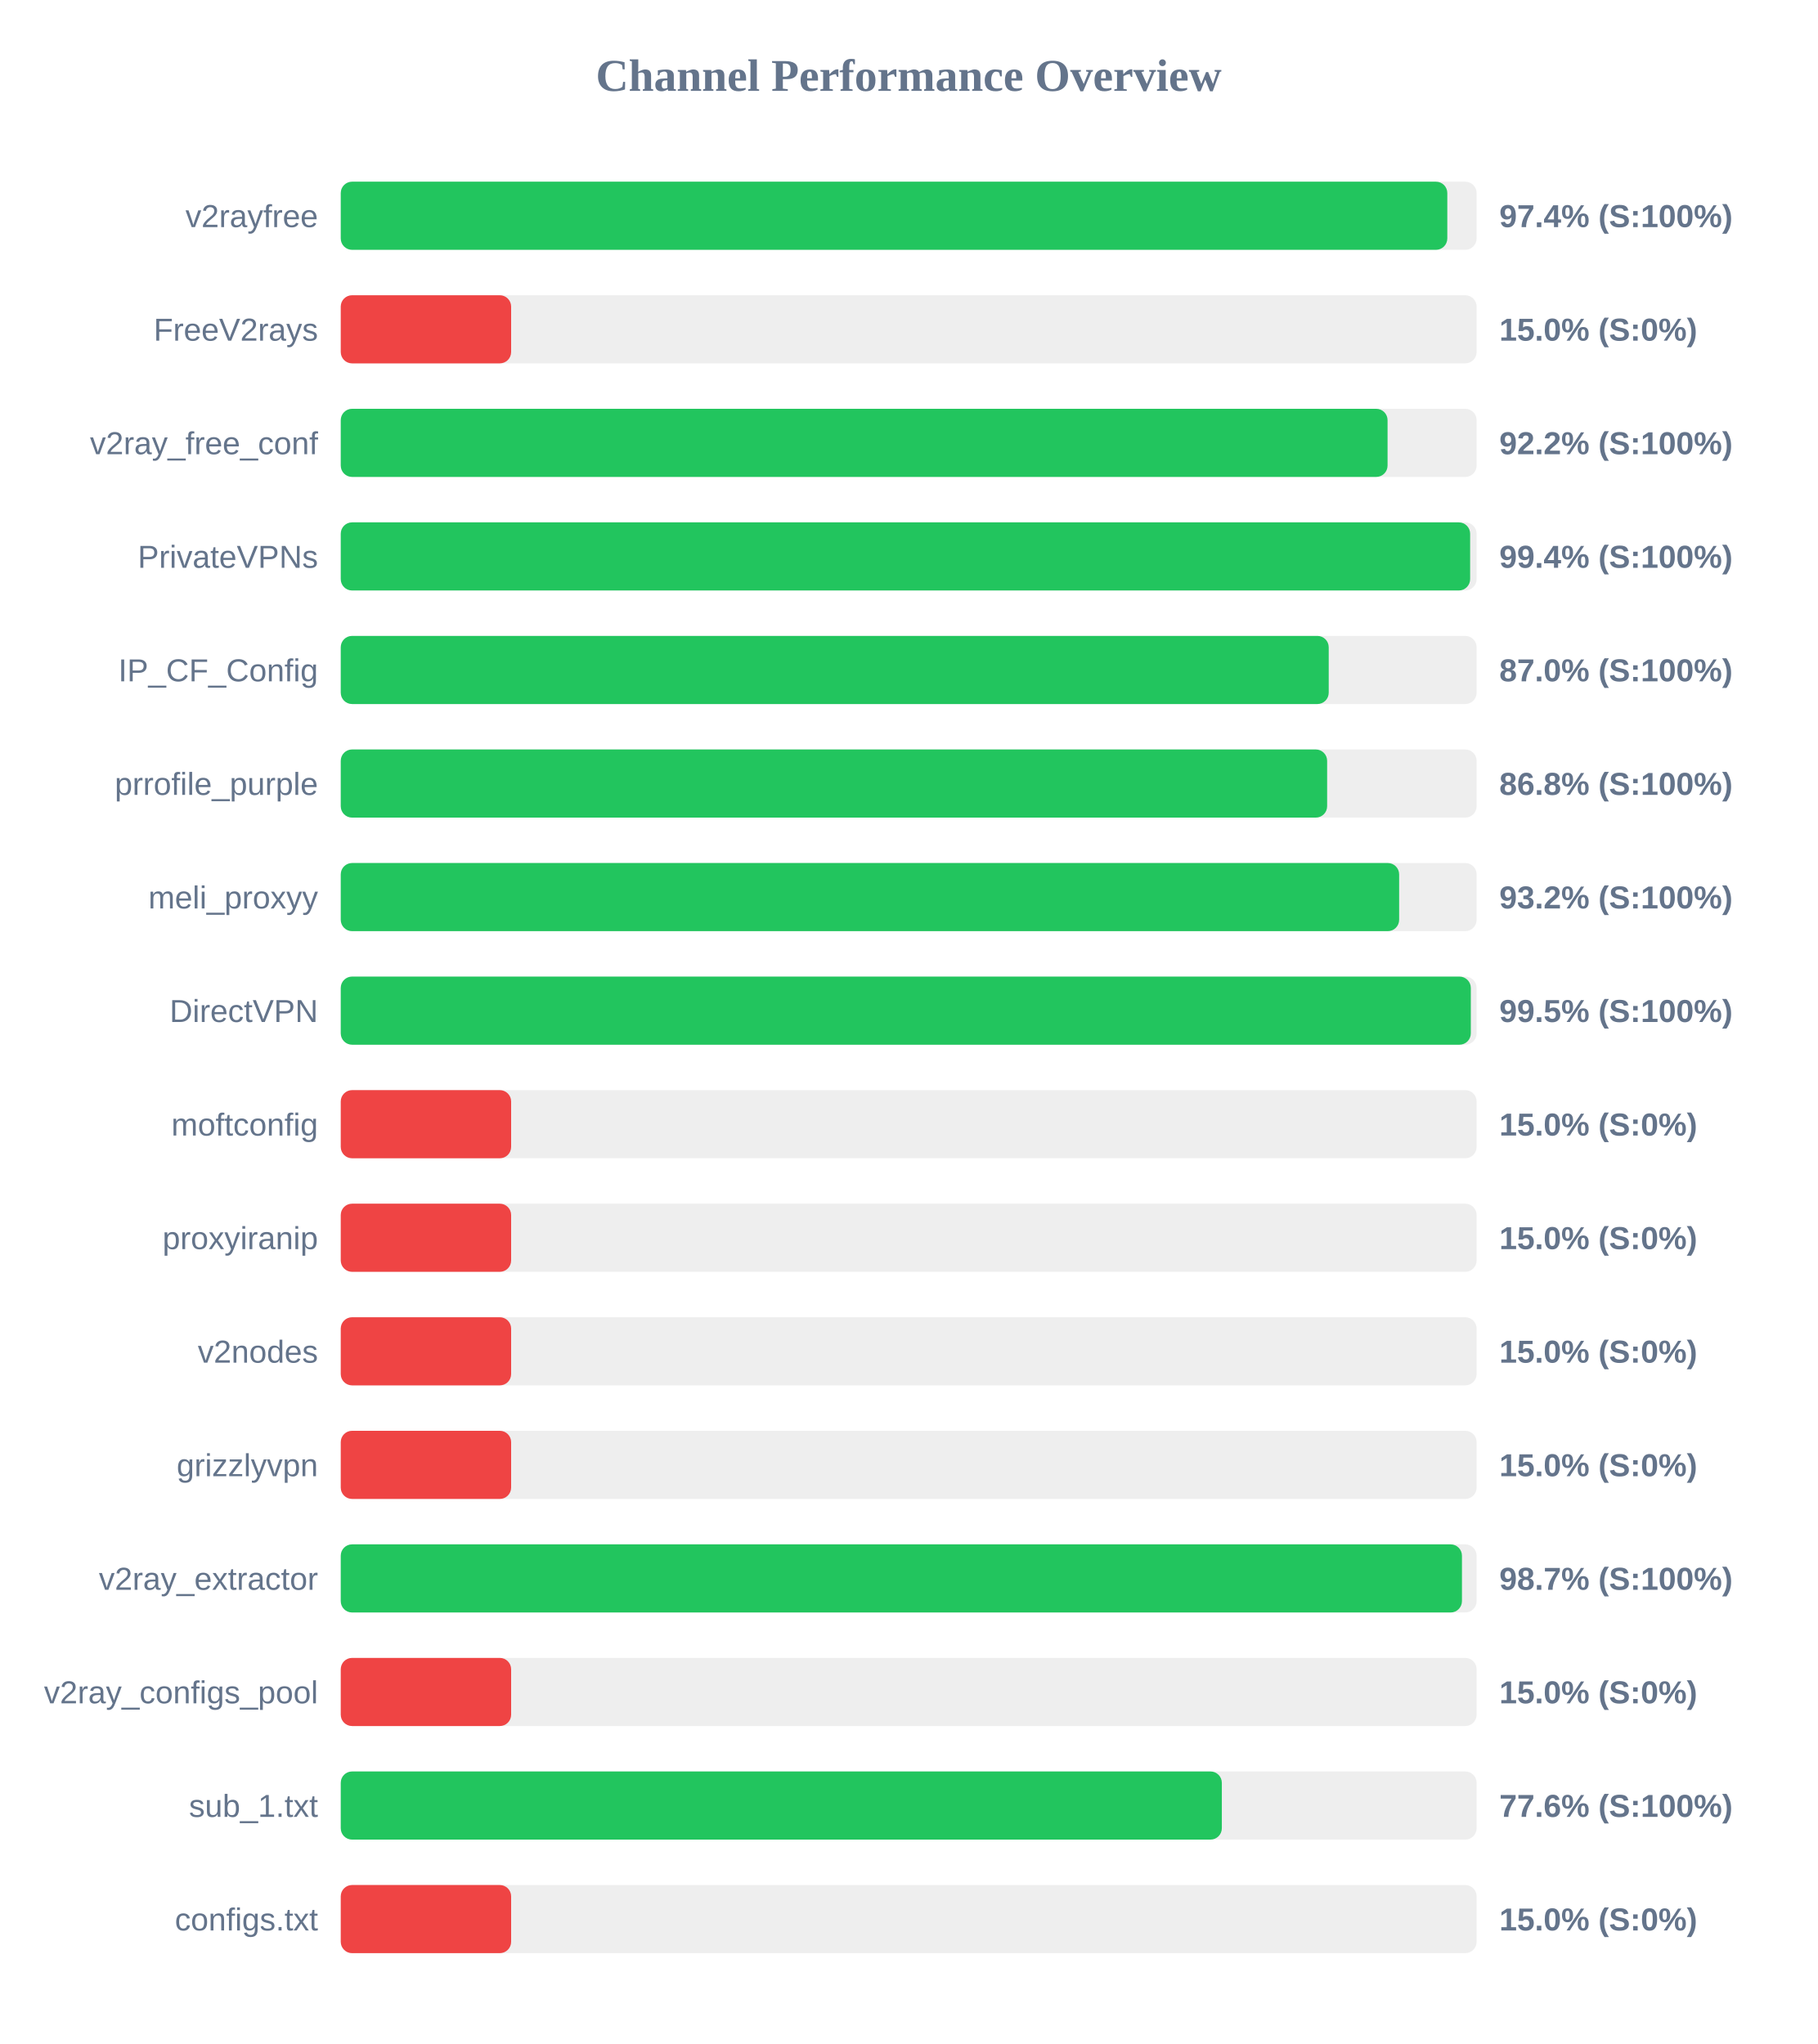
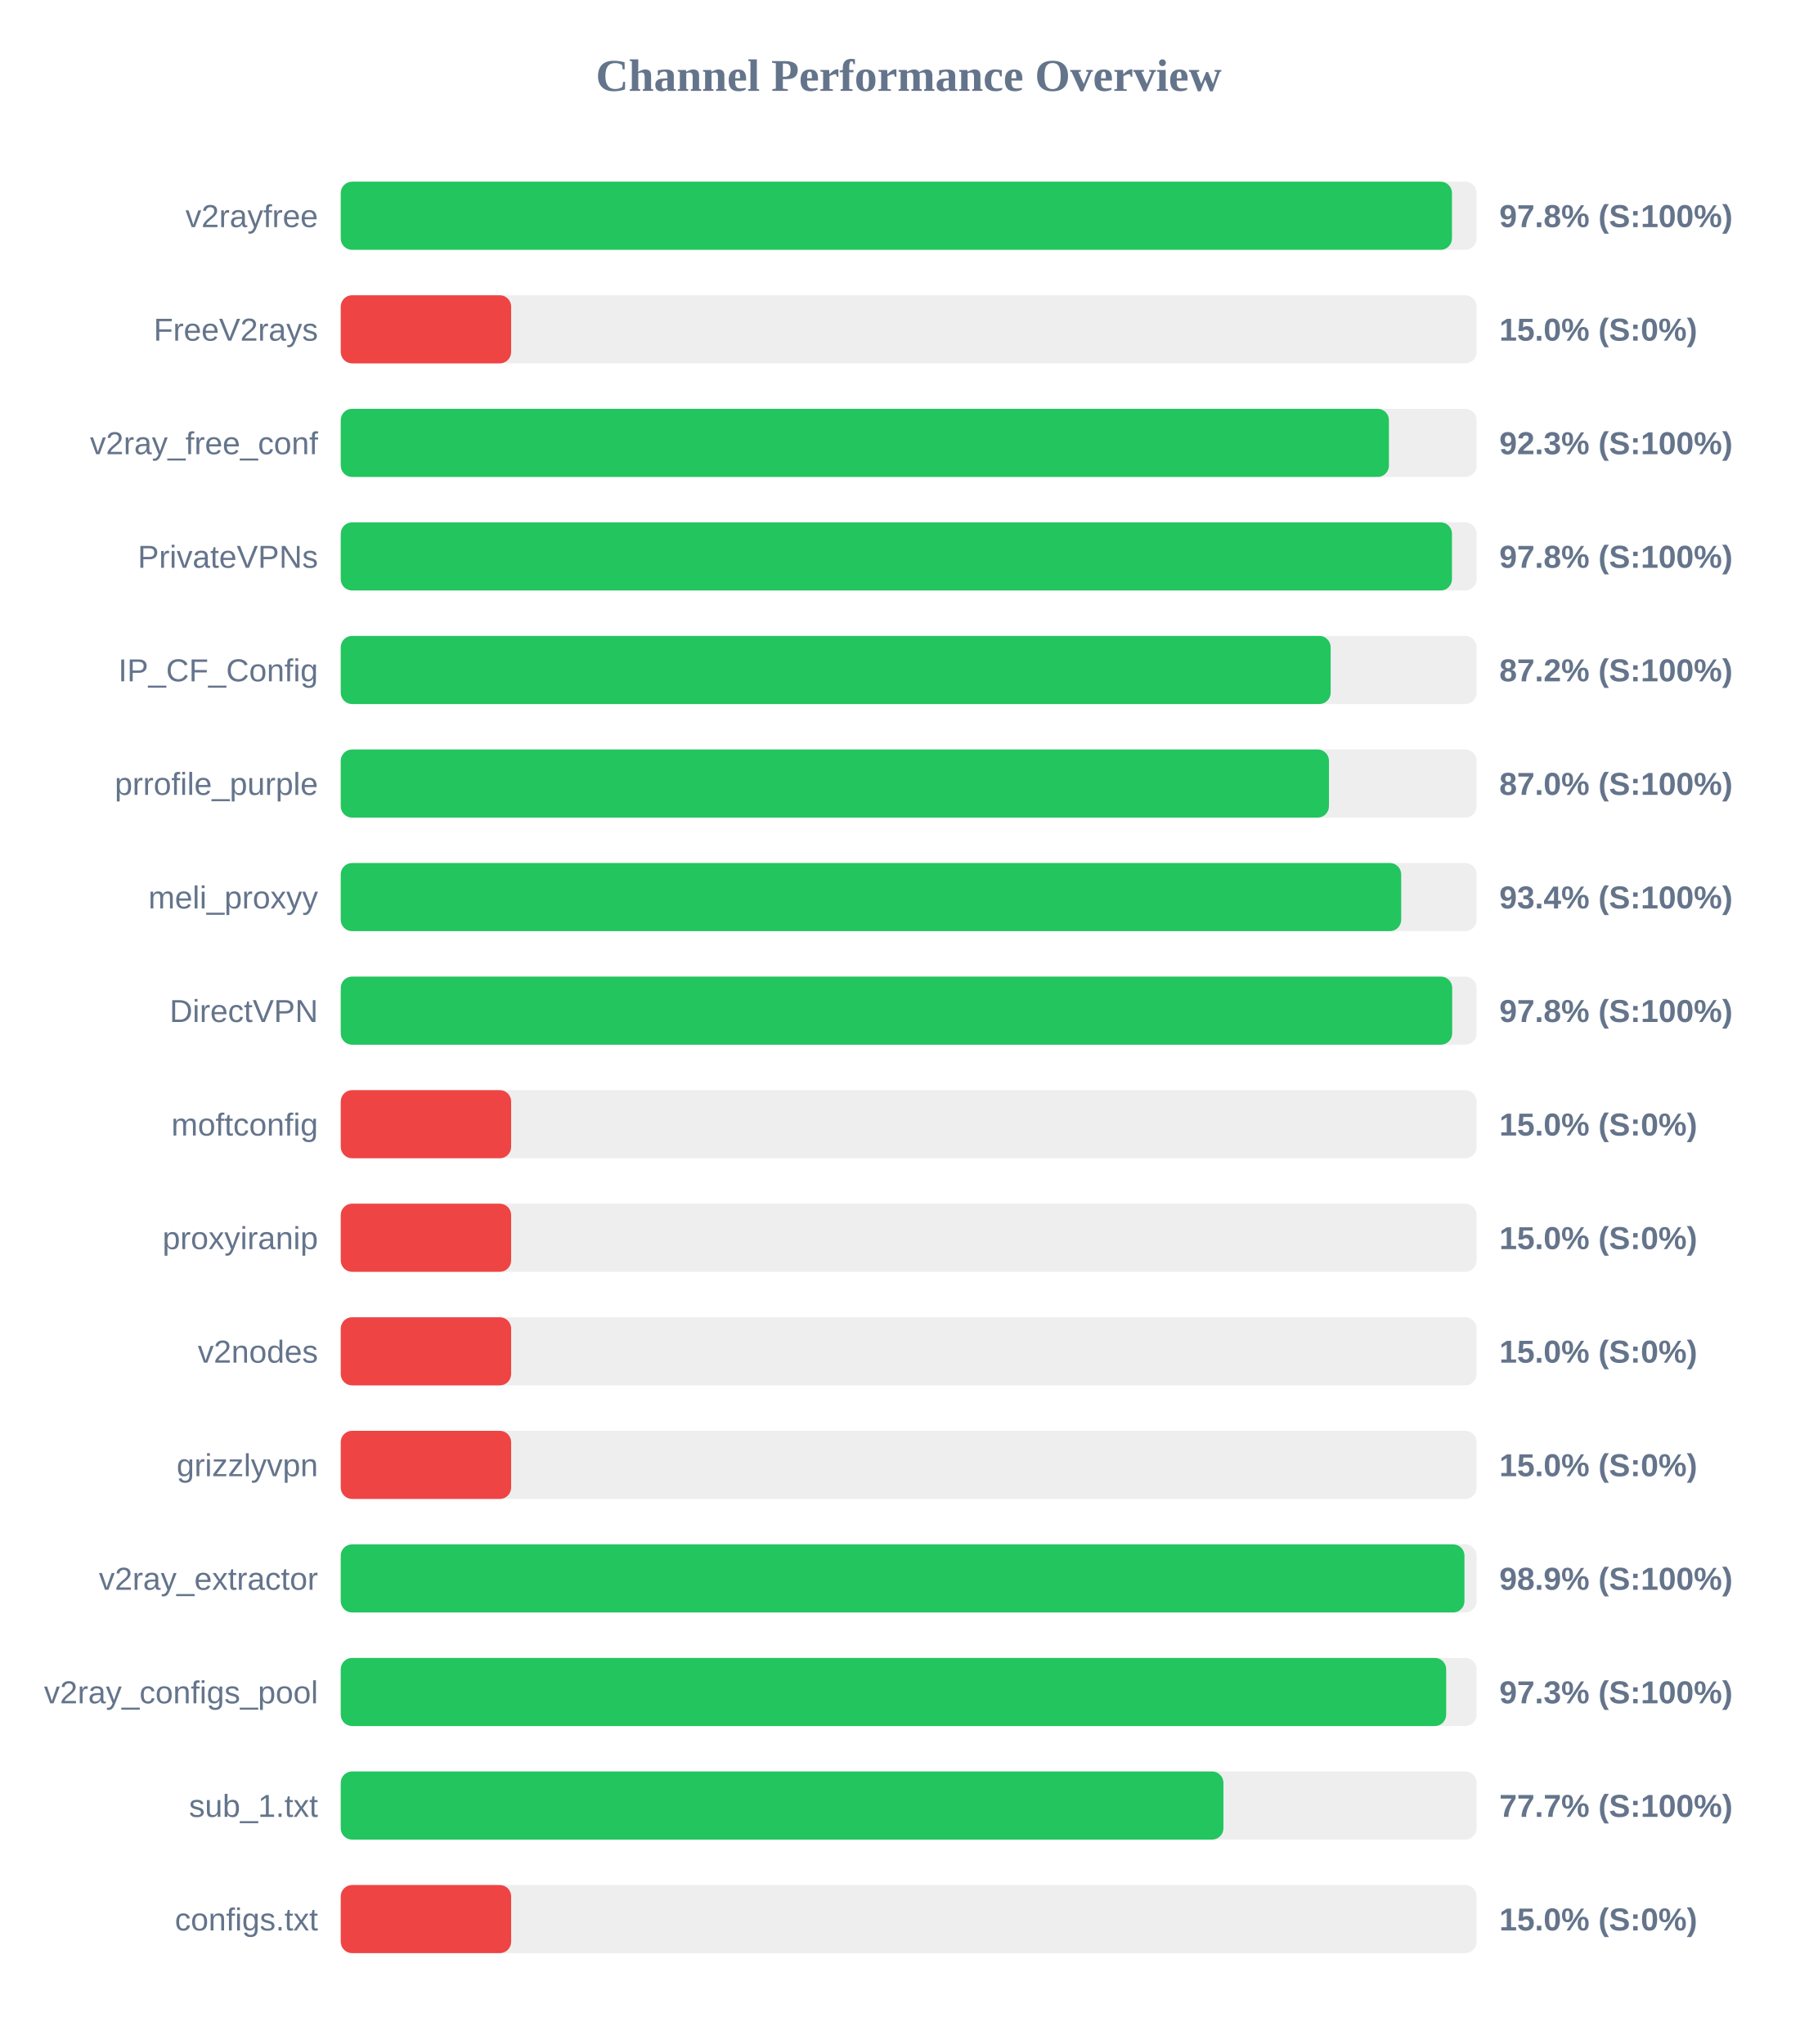
<svg xmlns="http://www.w3.org/2000/svg" width="800" height="900" version="1.1">
  <style>
        .row { font: 14px Arial; fill: #64748b; }
        .score { font: bold 14px Arial; fill: #64748b; }
    </style>
  <text x="400" y="40" text-anchor="middle" font-size="20px" font-weight="bold" fill="#64748b">Channel Performance Overview</text>
  <rect x="150" y="80" width="500" height="30" fill="#eee" rx="5" />
-   <rect x="150" y="80" width="487.1" height="30" fill="#22c55e" rx="5" />
+   <rect x="150" y="80" width="489.15" height="30" fill="#22c55e" rx="5" />
  <text x="140" y="100" text-anchor="end" class="row">v2rayfree</text>
-   <text x="660" y="100" text-anchor="start" class="score">97.4% (S:100%)</text>
+   <text x="660" y="100" text-anchor="start" class="score">97.8% (S:100%)</text>
  <rect x="150" y="130" width="500" height="30" fill="#eee" rx="5" />
  <rect x="150" y="130" width="75.0" height="30" fill="#ef4444" rx="5" />
  <text x="140" y="150" text-anchor="end" class="row">FreeV2rays</text>
  <text x="660" y="150" text-anchor="start" class="score">15.0% (S:0%)</text>
  <rect x="150" y="180" width="500" height="30" fill="#eee" rx="5" />
-   <rect x="150" y="180" width="460.8" height="30" fill="#22c55e" rx="5" />
+   <rect x="150" y="180" width="461.4" height="30" fill="#22c55e" rx="5" />
  <text x="140" y="200" text-anchor="end" class="row">v2ray_free_conf</text>
-   <text x="660" y="200" text-anchor="start" class="score">92.2% (S:100%)</text>
+   <text x="660" y="200" text-anchor="start" class="score">92.3% (S:100%)</text>
  <rect x="150" y="230" width="500" height="30" fill="#eee" rx="5" />
-   <rect x="150" y="230" width="497.15" height="30" fill="#22c55e" rx="5" />
+   <rect x="150" y="230" width="489.15" height="30" fill="#22c55e" rx="5" />
  <text x="140" y="250" text-anchor="end" class="row">PrivateVPNs</text>
-   <text x="660" y="250" text-anchor="start" class="score">99.4% (S:100%)</text>
+   <text x="660" y="250" text-anchor="start" class="score">97.8% (S:100%)</text>
  <rect x="150" y="280" width="500" height="30" fill="#eee" rx="5" />
-   <rect x="150" y="280" width="434.9" height="30" fill="#22c55e" rx="5" />
+   <rect x="150" y="280" width="435.75" height="30" fill="#22c55e" rx="5" />
  <text x="140" y="300" text-anchor="end" class="row">IP_CF_Config</text>
-   <text x="660" y="300" text-anchor="start" class="score">87.0% (S:100%)</text>
+   <text x="660" y="300" text-anchor="start" class="score">87.2% (S:100%)</text>
  <rect x="150" y="330" width="500" height="30" fill="#eee" rx="5" />
-   <rect x="150" y="330" width="434.2" height="30" fill="#22c55e" rx="5" />
+   <rect x="150" y="330" width="435.0" height="30" fill="#22c55e" rx="5" />
  <text x="140" y="350" text-anchor="end" class="row">prrofile_purple</text>
-   <text x="660" y="350" text-anchor="start" class="score">86.8% (S:100%)</text>
+   <text x="660" y="350" text-anchor="start" class="score">87.0% (S:100%)</text>
  <rect x="150" y="380" width="500" height="30" fill="#eee" rx="5" />
-   <rect x="150" y="380" width="465.9" height="30" fill="#22c55e" rx="5" />
+   <rect x="150" y="380" width="466.8" height="30" fill="#22c55e" rx="5" />
  <text x="140" y="400" text-anchor="end" class="row">meli_proxyy</text>
-   <text x="660" y="400" text-anchor="start" class="score">93.2% (S:100%)</text>
+   <text x="660" y="400" text-anchor="start" class="score">93.4% (S:100%)</text>
  <rect x="150" y="430" width="500" height="30" fill="#eee" rx="5" />
-   <rect x="150" y="430" width="497.45" height="30" fill="#22c55e" rx="5" />
+   <rect x="150" y="430" width="489.25" height="30" fill="#22c55e" rx="5" />
  <text x="140" y="450" text-anchor="end" class="row">DirectVPN</text>
-   <text x="660" y="450" text-anchor="start" class="score">99.5% (S:100%)</text>
+   <text x="660" y="450" text-anchor="start" class="score">97.8% (S:100%)</text>
  <rect x="150" y="480" width="500" height="30" fill="#eee" rx="5" />
  <rect x="150" y="480" width="75.0" height="30" fill="#ef4444" rx="5" />
  <text x="140" y="500" text-anchor="end" class="row">moftconfig</text>
  <text x="660" y="500" text-anchor="start" class="score">15.0% (S:0%)</text>
  <rect x="150" y="530" width="500" height="30" fill="#eee" rx="5" />
  <rect x="150" y="530" width="75.0" height="30" fill="#ef4444" rx="5" />
  <text x="140" y="550" text-anchor="end" class="row">proxyiranip</text>
  <text x="660" y="550" text-anchor="start" class="score">15.0% (S:0%)</text>
  <rect x="150" y="580" width="500" height="30" fill="#eee" rx="5" />
  <rect x="150" y="580" width="75.0" height="30" fill="#ef4444" rx="5" />
  <text x="140" y="600" text-anchor="end" class="row">v2nodes</text>
  <text x="660" y="600" text-anchor="start" class="score">15.0% (S:0%)</text>
  <rect x="150" y="630" width="500" height="30" fill="#eee" rx="5" />
  <rect x="150" y="630" width="75.0" height="30" fill="#ef4444" rx="5" />
  <text x="140" y="650" text-anchor="end" class="row">grizzlyvpn</text>
  <text x="660" y="650" text-anchor="start" class="score">15.0% (S:0%)</text>
  <rect x="150" y="680" width="500" height="30" fill="#eee" rx="5" />
-   <rect x="150" y="680" width="493.55" height="30" fill="#22c55e" rx="5" />
+   <rect x="150" y="680" width="494.65" height="30" fill="#22c55e" rx="5" />
  <text x="140" y="700" text-anchor="end" class="row">v2ray_extractor</text>
-   <text x="660" y="700" text-anchor="start" class="score">98.7% (S:100%)</text>
+   <text x="660" y="700" text-anchor="start" class="score">98.9% (S:100%)</text>
  <rect x="150" y="730" width="500" height="30" fill="#eee" rx="5" />
-   <rect x="150" y="730" width="75.0" height="30" fill="#ef4444" rx="5" />
+   <rect x="150" y="730" width="486.6" height="30" fill="#22c55e" rx="5" />
  <text x="140" y="750" text-anchor="end" class="row">v2ray_configs_pool</text>
-   <text x="660" y="750" text-anchor="start" class="score">15.0% (S:0%)</text>
+   <text x="660" y="750" text-anchor="start" class="score">97.3% (S:100%)</text>
  <rect x="150" y="780" width="500" height="30" fill="#eee" rx="5" />
-   <rect x="150" y="780" width="387.85" height="30" fill="#22c55e" rx="5" />
+   <rect x="150" y="780" width="388.55" height="30" fill="#22c55e" rx="5" />
  <text x="140" y="800" text-anchor="end" class="row">sub_1.txt</text>
-   <text x="660" y="800" text-anchor="start" class="score">77.6% (S:100%)</text>
+   <text x="660" y="800" text-anchor="start" class="score">77.7% (S:100%)</text>
  <rect x="150" y="830" width="500" height="30" fill="#eee" rx="5" />
  <rect x="150" y="830" width="75.0" height="30" fill="#ef4444" rx="5" />
  <text x="140" y="850" text-anchor="end" class="row">configs.txt</text>
  <text x="660" y="850" text-anchor="start" class="score">15.0% (S:0%)</text>
</svg>
